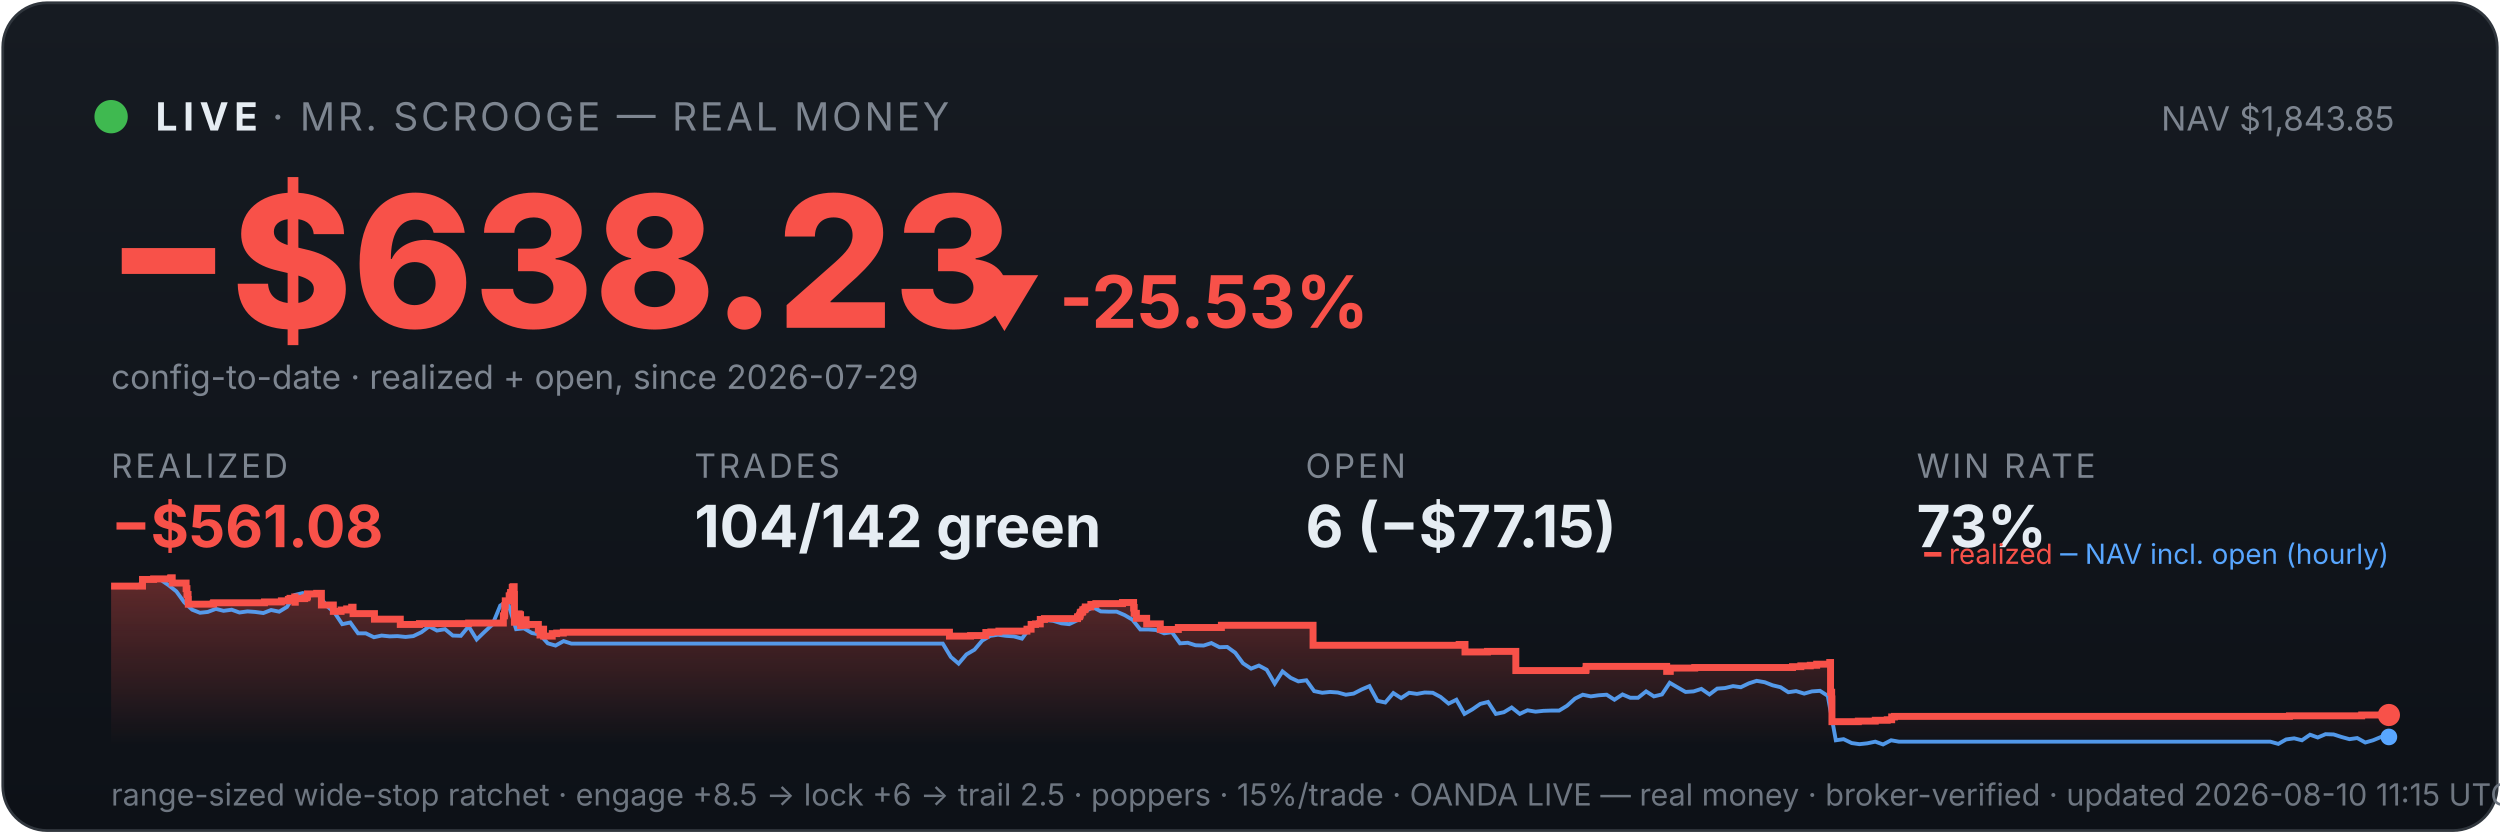
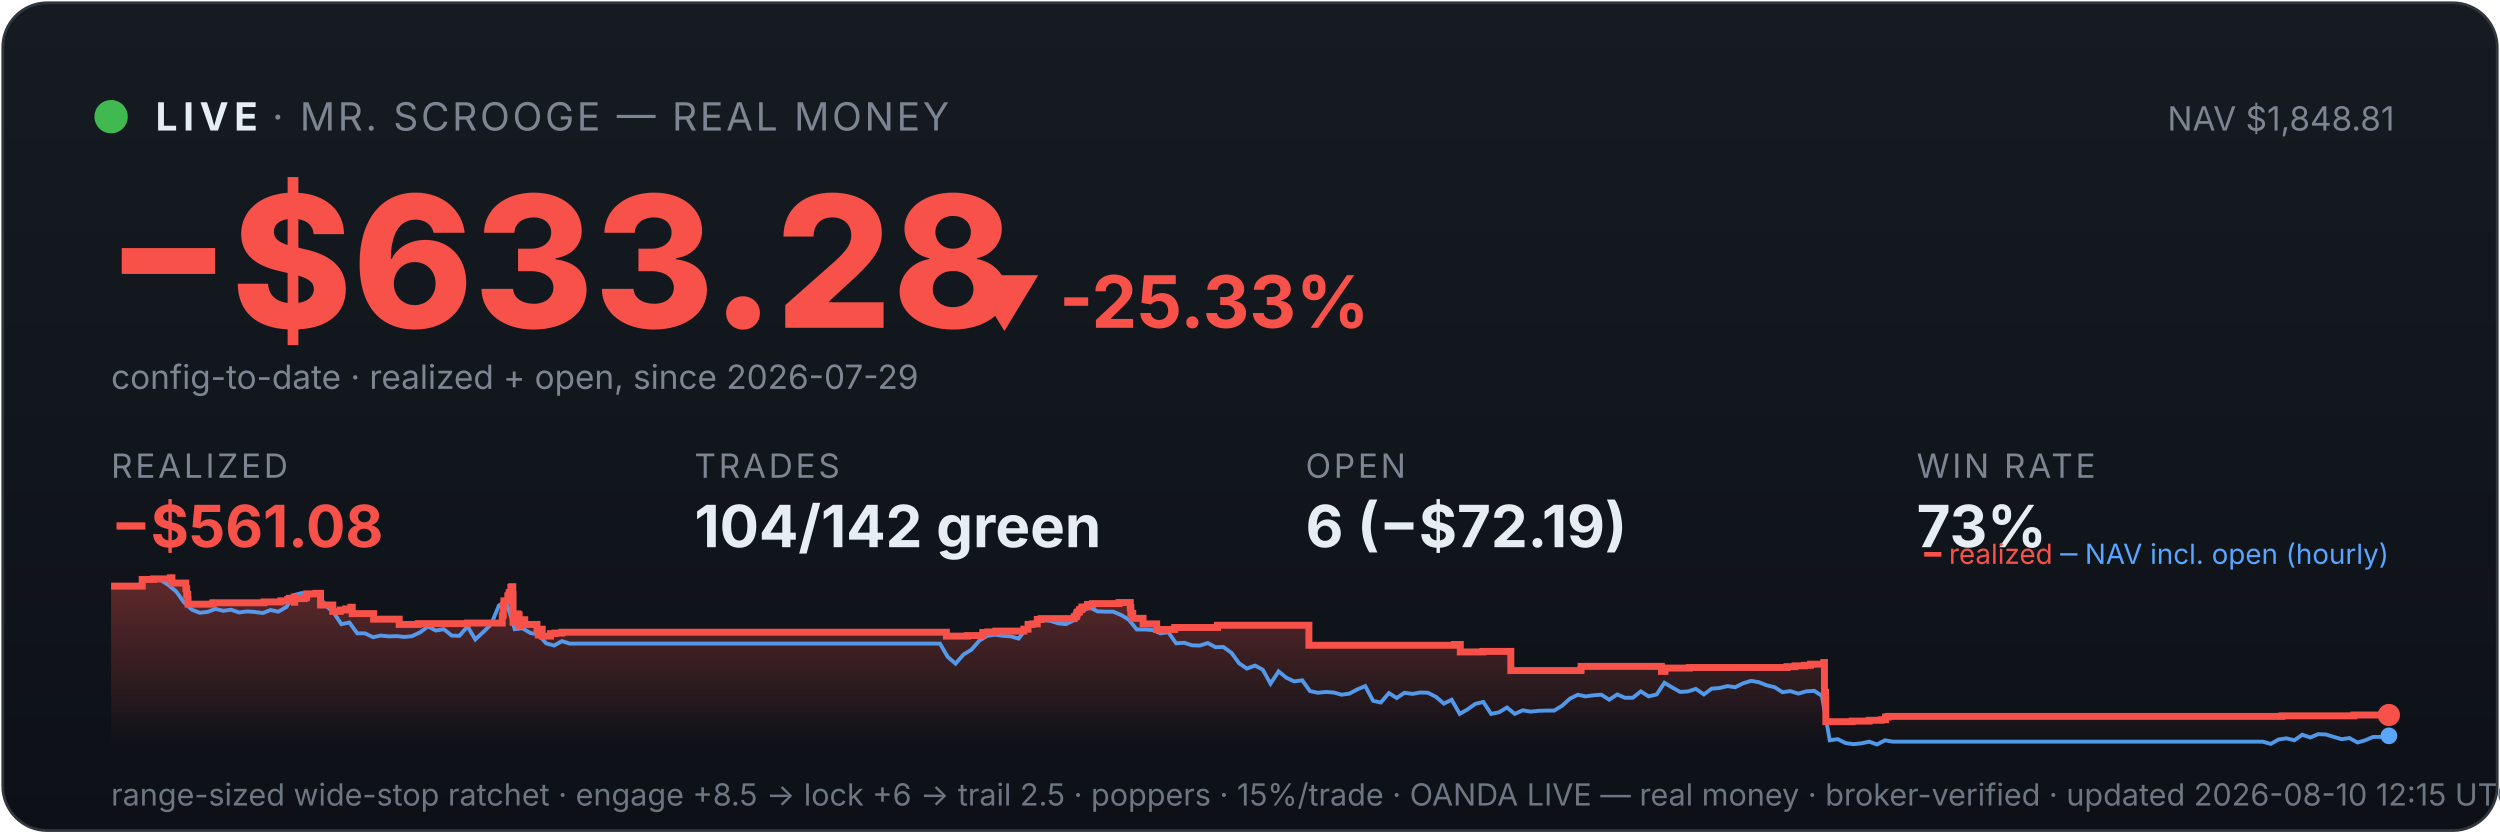
<svg xmlns="http://www.w3.org/2000/svg" viewBox="0 0 900 300" width="100%" font-family="system-ui,-apple-system,sans-serif">
  <defs>
    <linearGradient id="bg" x1="0" y1="0" x2="0" y2="1">
      <stop offset="0" stop-color="#161b22" />
      <stop offset="1" stop-color="#0d1117" />
    </linearGradient>
    <linearGradient id="fill" x1="0" y1="0" x2="0" y2="1">
      <stop offset="0" stop-color="#f85149" stop-opacity="0.35" />
      <stop offset="1" stop-color="#f85149" stop-opacity="0" />
    </linearGradient>
  </defs>
  <rect x="1" y="1" width="898" height="298" rx="16" fill="url(#bg)" stroke="#30363d" />
  <circle cx="40" cy="42" r="6" fill="#3fb950" />
  <text x="56" y="47" font-size="14" font-weight="700" fill="#e6edf3" letter-spacing="2">LIVE</text>
  <text x="98" y="47" font-size="14" fill="#7d8590" letter-spacing="1">· MR. SCROOGE — REAL MONEY</text>
-   <text x="862" y="47" font-size="12" fill="#7d8590" text-anchor="end">NAV $1,843.85</text>
-   <text x="38" y="118" font-size="66" font-weight="800" fill="#f85149">−$638.23</text>
-   <text x="348" y="118" font-size="26" font-weight="700" fill="#f85149">▼ -25.53%</text>
+   <text x="862" y="47" font-size="12" fill="#7d8590" text-anchor="end">NAV $1,848.81</text>
+   <text x="38" y="118" font-size="66" font-weight="800" fill="#f85149">−$633.28</text>
+   <text x="348" y="118" font-size="26" font-weight="700" fill="#f85149">▼ -25.33%</text>
  <text x="40" y="140" font-size="12" fill="#7d8590">config-to-date · realized + open, since 2026-07-29</text>
  <text x="40" y="172" font-family="system-ui,-apple-system,sans-serif" font-size="12" fill="#7d8590" letter-spacing="1">REALIZED</text>
  <text x="40" y="197" font-family="system-ui,-apple-system,sans-serif" font-size="21" font-weight="700" fill="#f85149">−$561.08</text>
  <text x="250" y="172" font-family="system-ui,-apple-system,sans-serif" font-size="12" fill="#7d8590" letter-spacing="1">TRADES</text>
  <text x="250" y="197" font-family="system-ui,-apple-system,sans-serif" font-size="21" font-weight="700" fill="#e6edf3">104/142 green</text>
  <text x="470" y="172" font-family="system-ui,-apple-system,sans-serif" font-size="12" fill="#7d8590" letter-spacing="1">OPEN</text>
-   <text x="470" y="197" font-family="system-ui,-apple-system,sans-serif" font-size="21" font-weight="700" fill="#e6edf3">6 (−$77.15)</text>
+   <text x="470" y="197" font-family="system-ui,-apple-system,sans-serif" font-size="21" font-weight="700" fill="#e6edf3">6 (−$72.19)</text>
  <text x="690" y="172" font-family="system-ui,-apple-system,sans-serif" font-size="12" fill="#7d8590" letter-spacing="1">WIN RATE</text>
  <text x="690" y="197" font-family="system-ui,-apple-system,sans-serif" font-size="21" font-weight="700" fill="#e6edf3">73%</text>
-   <polygon points="40,268 40.0,211.0 51.3,211.0 51.3,208.6 55.3,208.6 55.3,208.4 61.4,208.4 61.4,208.2 61.5,208.2 61.5,208.0 62.0,208.0 62.0,209.9 67.0,209.9 67.0,211.9 67.3,211.9 67.3,214.0 67.7,214.0 67.7,215.8 67.8,215.8 67.8,217.5 76.7,217.5 76.7,217.3 76.9,217.3 76.9,217.0 95.2,217.0 95.2,216.7 101.3,216.7 101.3,216.3 103.8,216.3 103.8,215.8 104.4,215.8 104.4,215.4 106.1,215.4 106.1,214.9 106.2,214.9 106.2,216.8 106.3,216.8 106.3,215.5 109.7,215.5 109.7,215.2 110.5,215.2 110.5,214.7 110.7,214.7 110.7,213.8 114.0,213.8 114.0,213.6 115.7,213.6 115.7,215.5 115.7,215.5 115.7,217.8 120.0,217.8 120.0,220.1 122.8,220.1 122.8,219.6 124.8,219.6 124.8,219.2 126.6,219.2 126.6,218.6 127.1,218.6 127.1,218.2 127.1,218.2 127.1,220.9 134.8,220.9 134.8,222.9 144.1,222.9 144.1,224.8 151.0,224.8 151.0,224.5 168.7,224.5 168.7,224.3 181.2,224.3 181.2,223.1 181.2,223.1 181.2,222.7 181.2,222.7 181.2,221.7 181.6,221.7 181.6,221.0 181.7,221.0 181.7,218.0 181.9,218.0 181.9,216.3 183.3,216.3 183.3,215.3 183.3,215.3 183.3,214.5 183.7,214.5 183.7,214.2 183.8,214.2 183.8,213.3 184.4,213.3 184.4,212.2 184.4,212.2 184.4,211.5 184.7,211.5 184.7,211.2 185.1,211.2 185.1,214.0 185.2,214.0 185.2,217.3 185.2,217.3 185.2,220.6 185.2,220.6 185.2,224.0 185.7,224.0 185.7,222.0 185.8,222.0 185.8,221.7 186.4,221.7 186.4,221.5 186.6,221.5 186.6,221.0 186.9,221.0 186.9,222.9 186.9,222.9 186.9,221.8 187.0,221.8 187.0,221.7 187.3,221.7 187.3,221.3 187.4,221.3 187.4,223.3 187.4,223.3 187.4,225.2 187.5,225.2 187.5,224.9 187.8,224.9 187.8,225.0 188.0,225.0 188.0,224.7 188.0,224.7 188.0,224.3 188.3,224.3 188.3,223.6 188.4,223.6 188.4,223.4 188.4,223.4 188.4,223.1 189.4,223.1 189.4,225.1 189.5,225.1 189.5,224.8 193.8,224.8 193.8,226.7 194.4,226.7 194.4,228.6 194.5,228.6 194.5,227.6 194.6,227.6 194.6,226.9 195.0,226.9 195.0,226.5 195.7,226.5 195.7,229.0 198.8,229.0 198.8,228.1 200.4,228.1 200.4,227.9 202.8,227.9 202.8,227.6 341.8,227.6 341.8,229.0 349.4,229.0 349.4,228.8 354.9,228.8 354.9,227.7 356.7,227.7 356.7,227.5 359.6,227.5 359.6,227.2 369.7,227.2 369.7,226.7 369.7,226.7 369.7,226.5 371.2,226.5 371.2,224.8 372.8,224.8 372.8,224.6 374.5,224.6 374.5,223.0 376.0,223.0 376.0,222.7 387.9,222.7 387.9,222.2 388.0,222.2 388.0,222.0 388.6,222.0 388.6,221.7 388.7,221.7 388.7,221.4 388.9,221.4 388.9,220.6 389.1,220.6 389.1,220.4 389.6,220.4 389.6,220.2 389.8,220.2 389.8,219.9 389.8,219.9 389.8,219.5 390.4,219.5 390.4,219.3 390.7,219.3 390.7,218.8 390.7,218.8 390.7,218.5 392.7,218.5 392.7,218.3 392.7,218.3 392.7,217.8 392.7,217.8 392.7,217.6 394.5,217.6 394.5,217.3 404.1,217.3 404.1,216.9 408.1,216.9 408.1,218.9 408.2,218.9 408.2,218.7 408.3,218.7 408.3,220.8 409.1,220.8 409.1,222.6 412.8,222.6 412.8,224.6 417.7,224.6 417.7,226.6 424.2,226.6 424.2,225.9 439.7,225.9 439.7,225.1 472.7,225.1 472.7,232.3 525.3,232.3 525.3,232.0 527.4,232.0 527.4,234.7 535.5,234.7 535.5,234.5 545.7,234.5 545.7,241.4 570.8,241.4 570.8,241.2 571.0,241.2 571.0,239.9 600.0,239.9 600.0,241.7 601.3,241.7 601.3,240.5 610.1,240.5 610.1,240.3 645.3,240.3 645.3,240.0 648.3,240.0 648.3,239.7 651.7,239.7 651.7,239.5 654.0,239.5 654.0,239.1 658.7,239.1 658.7,238.5 659.0,238.5 659.0,241.1 659.0,241.1 659.0,249.2 659.4,249.2 659.4,251.6 659.5,251.6 659.5,259.8 669.0,259.8 669.0,259.6 675.1,259.6 675.1,259.3 679.4,259.3 679.4,259.1 681.0,259.1 681.0,258.5 681.0,258.5 681.0,258.1 682.0,258.1 682.0,257.9 824.2,257.9 824.2,257.7 850.2,257.7 850.2,257.4 860.0,257.4 860.0,257.4 860,268" fill="url(#fill)" />
-   <polyline points="40.6,211.0 40.7,211.0 43.6,211.0 44.0,211.0 46.4,211.1 49.2,211.4 52.1,208.7 54.9,208.2 57.8,208.7 60.6,210.6 63.5,212.9 66.3,216.8 69.2,219.5 72.0,220.6 74.8,220.3 77.7,219.2 80.5,219.9 83.4,219.5 86.2,220.5 89.1,220.1 91.9,220.3 94.8,220.7 97.6,219.6 100.5,220.2 103.3,218.5 106.1,214.2 109.0,213.5 111.8,214.3 114.7,214.1 117.5,218.0 120.4,220.5 123.2,224.7 126.1,224.1 128.9,228.0 131.7,228.0 134.6,229.4 137.4,228.8 140.3,229.1 143.1,229.0 146.0,229.3 148.8,229.0 151.7,227.6 154.5,225.5 157.3,227.0 160.2,226.5 163.0,228.8 165.9,228.9 168.7,225.5 171.6,230.2 174.4,227.5 177.3,224.8 180.1,218.0 182.1,216.8 183.0,217.5 185.8,226.5 188.6,226.2 191.5,227.9 194.3,228.4 197.2,231.6 200.0,232.4 202.9,230.8 205.7,231.7 208.6,231.7 211.4,231.7 214.2,231.7 217.1,231.7 219.9,231.7 222.8,231.7 225.6,231.7 228.5,231.7 231.3,231.7 234.2,231.7 237.0,231.7 239.8,231.7 242.7,231.7 245.5,231.7 248.4,231.7 251.2,231.7 254.1,231.7 256.9,231.7 259.8,231.7 262.6,231.7 265.4,231.7 268.3,231.7 271.1,231.7 274.0,231.7 276.8,231.7 279.7,231.7 282.5,231.7 285.4,231.7 288.2,231.7 291.1,231.7 293.9,231.7 296.7,231.7 299.6,231.7 302.4,231.7 305.3,231.7 308.1,231.7 311.0,231.7 313.8,231.7 316.7,231.7 319.5,231.7 322.3,231.7 325.2,231.7 328.0,231.7 330.9,231.7 333.7,231.7 336.6,231.7 339.4,231.7 342.3,236.5 345.1,238.9 347.9,235.6 350.8,233.9 353.6,230.6 356.5,228.9 359.3,228.5 362.2,228.9 365.0,229.1 367.9,229.9 370.7,226.1 373.5,223.9 376.4,223.2 379.2,223.5 382.1,224.4 384.9,224.7 387.8,223.3 390.6,220.1 393.5,218.6 396.3,220.1 399.2,220.2 402.0,220.2 404.8,221.4 407.7,223.1 410.5,226.6 413.4,226.6 416.2,226.8 419.1,228.0 421.9,227.6 424.8,231.6 427.6,231.4 430.4,232.3 433.3,232.4 436.1,231.5 439.0,233.0 441.8,232.9 444.7,235.0 447.5,238.8 450.4,240.7 453.2,239.6 456.0,241.1 458.9,246.1 461.7,241.7 464.6,244.0 467.4,245.3 470.3,244.9 473.1,248.8 476.0,249.4 478.8,249.1 481.6,249.3 484.5,250.1 487.3,249.7 490.2,248.2 493.0,247.0 495.9,252.3 498.7,252.9 501.6,249.5 504.4,251.3 507.3,249.4 510.1,249.8 512.9,249.3 515.8,249.4 518.6,250.9 521.5,253.3 524.3,251.9 527.2,257.0 530.0,255.4 532.9,253.4 535.7,252.7 538.5,257.0 541.4,256.4 544.2,254.7 547.1,257.0 549.9,255.7 552.8,256.2 555.6,255.9 558.5,255.8 561.3,255.8 564.1,254.1 567.0,251.5 569.8,250.1 572.7,250.7 575.5,250.3 578.4,250.1 581.2,251.9 584.1,250.0 586.9,251.2 589.7,251.2 592.6,248.9 595.4,250.7 598.3,250.0 601.1,245.8 604.0,247.5 606.8,249.1 609.7,248.9 612.5,248.0 615.4,250.0 618.2,247.9 621.0,247.7 623.9,247.0 626.7,247.4 629.6,246.0 632.4,245.1 635.3,245.6 638.1,246.7 641.0,247.4 643.8,249.2 646.6,248.8 649.5,249.7 652.3,248.9 655.2,248.7 658.0,250.5 660.9,266.5 663.7,266.1 666.6,267.5 669.4,267.9 672.2,267.6 675.1,267.0 677.9,268.0 680.8,266.5 683.6,267.0 686.5,267.0 689.3,267.0 692.2,267.0 695.0,267.0 697.8,267.0 700.7,267.0 703.5,267.0 706.4,267.0 709.2,267.0 712.1,267.0 714.9,267.0 717.8,267.0 720.6,267.0 723.5,267.0 726.3,267.0 729.1,267.0 732.0,267.0 734.8,267.0 737.7,267.0 740.5,267.0 743.4,267.0 746.2,267.0 749.1,267.0 751.9,267.0 754.7,267.0 757.6,267.0 760.4,267.0 763.3,267.0 766.1,267.0 769.0,267.0 771.8,267.0 774.7,267.0 777.5,267.0 780.3,267.0 783.2,267.0 786.0,267.0 788.9,267.0 791.7,267.0 794.6,267.0 797.4,267.0 800.3,267.0 803.1,267.0 805.9,267.0 808.8,267.0 811.6,267.0 814.5,267.0 817.3,267.0 820.2,267.8 823.0,266.2 825.9,265.8 828.7,266.5 831.6,264.5 834.4,265.5 837.2,264.3 840.1,264.4 842.9,265.3 845.8,266.1 848.6,265.7 851.5,267.3 854.3,266.5 857.2,265.3 860.0,265.3" fill="none" stroke="#58a6ff" stroke-width="1.4" opacity="0.9" />
-   <polyline points="40.0,211.0 51.3,211.0 51.3,208.6 55.3,208.6 55.3,208.4 61.4,208.4 61.4,208.2 61.5,208.2 61.5,208.0 62.0,208.0 62.0,209.9 67.0,209.9 67.0,211.9 67.3,211.9 67.3,214.0 67.7,214.0 67.7,215.8 67.8,215.8 67.8,217.5 76.7,217.5 76.7,217.3 76.9,217.3 76.9,217.0 95.2,217.0 95.2,216.7 101.3,216.7 101.3,216.3 103.8,216.3 103.8,215.8 104.4,215.8 104.4,215.4 106.1,215.4 106.1,214.9 106.2,214.9 106.2,216.8 106.3,216.8 106.3,215.5 109.7,215.5 109.7,215.2 110.5,215.2 110.5,214.7 110.7,214.7 110.7,213.8 114.0,213.8 114.0,213.6 115.7,213.6 115.7,215.5 115.7,215.5 115.7,217.8 120.0,217.8 120.0,220.1 122.8,220.1 122.8,219.6 124.8,219.6 124.8,219.2 126.6,219.2 126.6,218.6 127.1,218.6 127.1,218.2 127.1,218.2 127.1,220.9 134.8,220.9 134.8,222.9 144.1,222.9 144.1,224.8 151.0,224.8 151.0,224.5 168.7,224.5 168.7,224.3 181.2,224.3 181.2,223.1 181.2,223.1 181.2,222.7 181.2,222.7 181.2,221.7 181.6,221.7 181.6,221.0 181.7,221.0 181.7,218.0 181.9,218.0 181.9,216.3 183.3,216.3 183.3,215.3 183.3,215.3 183.3,214.5 183.7,214.5 183.7,214.2 183.8,214.2 183.8,213.3 184.4,213.3 184.4,212.2 184.4,212.2 184.4,211.5 184.7,211.5 184.7,211.2 185.1,211.2 185.1,214.0 185.2,214.0 185.2,217.3 185.2,217.3 185.2,220.6 185.2,220.6 185.2,224.0 185.7,224.0 185.7,222.0 185.8,222.0 185.8,221.7 186.4,221.7 186.4,221.5 186.6,221.5 186.6,221.0 186.9,221.0 186.9,222.9 186.9,222.9 186.9,221.8 187.0,221.8 187.0,221.7 187.3,221.7 187.3,221.3 187.4,221.3 187.4,223.3 187.4,223.3 187.4,225.2 187.5,225.2 187.5,224.9 187.8,224.9 187.8,225.0 188.0,225.0 188.0,224.7 188.0,224.7 188.0,224.3 188.3,224.3 188.3,223.6 188.4,223.6 188.4,223.4 188.4,223.4 188.4,223.1 189.4,223.1 189.4,225.1 189.5,225.1 189.5,224.8 193.8,224.8 193.8,226.7 194.4,226.7 194.4,228.6 194.5,228.6 194.5,227.6 194.6,227.6 194.6,226.9 195.0,226.9 195.0,226.5 195.7,226.5 195.7,229.0 198.8,229.0 198.8,228.1 200.4,228.1 200.4,227.9 202.8,227.9 202.8,227.6 341.8,227.6 341.8,229.0 349.4,229.0 349.4,228.8 354.9,228.8 354.9,227.7 356.7,227.7 356.7,227.5 359.6,227.5 359.6,227.2 369.7,227.2 369.7,226.7 369.7,226.7 369.7,226.5 371.2,226.5 371.2,224.8 372.8,224.8 372.8,224.6 374.5,224.6 374.5,223.0 376.0,223.0 376.0,222.7 387.9,222.7 387.9,222.2 388.0,222.2 388.0,222.0 388.6,222.0 388.6,221.7 388.7,221.7 388.7,221.4 388.9,221.4 388.9,220.6 389.1,220.6 389.1,220.4 389.6,220.4 389.6,220.2 389.8,220.2 389.8,219.9 389.8,219.9 389.8,219.5 390.4,219.5 390.4,219.3 390.7,219.3 390.7,218.8 390.7,218.8 390.7,218.5 392.7,218.5 392.7,218.3 392.7,218.3 392.7,217.8 392.7,217.8 392.7,217.6 394.5,217.6 394.5,217.3 404.1,217.3 404.1,216.9 408.1,216.9 408.1,218.9 408.2,218.9 408.2,218.7 408.3,218.7 408.3,220.8 409.1,220.8 409.1,222.6 412.8,222.6 412.8,224.6 417.7,224.6 417.7,226.6 424.2,226.6 424.2,225.9 439.7,225.9 439.7,225.1 472.7,225.1 472.7,232.3 525.3,232.3 525.3,232.0 527.4,232.0 527.4,234.7 535.5,234.7 535.5,234.5 545.7,234.5 545.7,241.4 570.8,241.4 570.8,241.2 571.0,241.2 571.0,239.9 600.0,239.9 600.0,241.7 601.3,241.7 601.3,240.5 610.1,240.5 610.1,240.3 645.3,240.3 645.3,240.0 648.3,240.0 648.3,239.7 651.7,239.7 651.7,239.5 654.0,239.5 654.0,239.1 658.7,239.1 658.7,238.5 659.0,238.5 659.0,241.1 659.0,241.1 659.0,249.2 659.4,249.2 659.4,251.6 659.5,251.6 659.5,259.8 669.0,259.8 669.0,259.6 675.1,259.6 675.1,259.3 679.4,259.3 679.4,259.1 681.0,259.1 681.0,258.5 681.0,258.5 681.0,258.1 682.0,258.1 682.0,257.9 824.2,257.9 824.2,257.7 850.2,257.7 850.2,257.4 860.0,257.4 860.0,257.4" fill="none" stroke="#f85149" stroke-width="2.5" />
+   <polygon points="40,268 40.0,211.0 51.2,211.0 51.2,208.6 55.3,208.6 55.3,208.4 61.3,208.4 61.3,208.2 61.4,208.2 61.4,208.0 61.9,208.0 61.9,209.9 66.9,209.9 66.9,211.9 67.2,211.9 67.2,214.0 67.6,214.0 67.6,215.8 67.7,215.8 67.7,217.5 76.6,217.5 76.6,217.3 76.7,217.3 76.7,217.0 95.0,217.0 95.0,216.7 101.1,216.7 101.1,216.3 103.6,216.3 103.6,215.8 104.2,215.8 104.2,215.4 105.9,215.4 105.9,214.9 106.0,214.9 106.0,216.8 106.1,216.8 106.1,215.5 109.5,215.5 109.5,215.2 110.3,215.2 110.3,214.7 110.4,214.7 110.4,213.8 113.7,213.8 113.7,213.6 115.4,213.6 115.4,215.5 115.4,215.5 115.4,217.8 119.8,217.8 119.8,220.1 122.5,220.1 122.5,219.6 124.5,219.6 124.5,219.2 126.3,219.2 126.3,218.6 126.8,218.6 126.8,218.2 126.8,218.2 126.8,220.9 134.5,220.9 134.5,222.9 143.7,222.9 143.7,224.8 150.6,224.8 150.6,224.5 168.3,224.5 168.3,224.3 180.8,224.3 180.8,223.1 180.8,223.1 180.8,222.7 180.8,222.7 180.8,221.7 181.1,221.7 181.1,221.0 181.2,221.0 181.2,218.0 181.4,218.0 181.4,216.3 182.8,216.3 182.8,215.3 182.8,215.3 182.8,214.5 183.2,214.5 183.2,214.2 183.3,214.2 183.3,213.3 183.9,213.3 183.9,212.2 183.9,212.2 183.9,211.5 184.2,211.5 184.2,211.2 184.6,211.2 184.6,214.0 184.7,214.0 184.7,217.3 184.7,217.3 184.7,220.6 184.7,220.6 184.7,224.0 185.2,224.0 185.2,222.0 185.3,222.0 185.3,221.7 185.9,221.7 185.9,221.5 186.1,221.5 186.1,221.0 186.4,221.0 186.4,222.9 186.4,222.9 186.4,221.8 186.5,221.8 186.5,221.7 186.8,221.7 186.8,221.3 186.9,221.3 186.9,223.3 186.9,223.3 186.9,225.2 187.0,225.2 187.0,224.9 187.3,224.9 187.3,225.0 187.5,225.0 187.5,224.7 187.5,224.7 187.5,224.3 187.8,224.3 187.8,223.6 187.9,223.6 187.9,223.4 187.9,223.4 187.9,223.1 188.9,223.1 188.9,225.1 188.9,225.1 188.9,224.8 193.3,224.8 193.3,226.7 193.8,226.7 193.8,228.6 194.0,228.6 194.0,227.6 194.1,227.6 194.1,226.9 194.4,226.9 194.4,226.5 195.2,226.5 195.2,229.0 198.2,229.0 198.2,228.1 199.8,228.1 199.8,227.9 202.3,227.9 202.3,227.6 340.7,227.6 340.7,229.0 348.3,229.0 348.3,228.8 353.8,228.8 353.8,227.7 355.6,227.7 355.6,227.5 358.5,227.5 358.5,227.2 368.6,227.2 368.6,226.7 368.6,226.7 368.6,226.5 370.1,226.5 370.1,224.8 371.6,224.8 371.6,224.6 373.4,224.6 373.4,223.0 374.8,223.0 374.8,222.7 386.7,222.7 386.7,222.2 386.8,222.2 386.8,222.0 387.4,222.0 387.4,221.7 387.5,221.7 387.5,221.4 387.7,221.4 387.7,220.6 387.9,220.6 387.9,220.4 388.4,220.4 388.4,220.2 388.6,220.2 388.6,219.9 388.6,219.9 388.6,219.5 389.2,219.5 389.2,219.3 389.5,219.3 389.5,218.8 389.5,218.8 389.5,218.5 391.4,218.5 391.4,218.3 391.5,218.3 391.5,217.8 391.5,217.8 391.5,217.6 393.3,217.6 393.3,217.3 402.9,217.3 402.9,216.9 406.9,216.9 406.9,218.9 406.9,218.9 406.9,218.7 407.1,218.7 407.1,220.8 407.8,220.8 407.8,222.6 411.5,222.6 411.5,224.6 416.4,224.6 416.4,226.6 422.9,226.6 422.9,225.9 438.3,225.9 438.3,225.1 471.2,225.1 471.2,232.3 523.6,232.3 523.6,232.0 525.7,232.0 525.7,234.7 533.8,234.7 533.8,234.5 543.9,234.5 543.9,241.4 569.0,241.4 569.0,241.2 569.2,241.2 569.2,239.9 598.1,239.9 598.1,241.7 599.4,241.7 599.4,240.5 608.2,240.5 608.2,240.3 643.3,240.3 643.3,240.0 646.2,240.0 646.2,239.7 649.6,239.7 649.6,239.5 651.8,239.5 651.8,239.1 656.6,239.1 656.6,238.5 656.8,238.5 656.8,241.1 656.8,241.1 656.8,249.2 657.2,249.2 657.2,251.6 657.3,251.6 657.3,259.8 666.8,259.8 666.8,259.6 672.9,259.6 672.9,259.3 677.2,259.3 677.2,259.1 678.8,259.1 678.8,258.5 678.8,258.5 678.8,258.1 679.8,258.1 679.8,257.9 821.5,257.9 821.5,257.7 847.4,257.7 847.4,257.4 860.0,257.4 860.0,257.4 860,268" fill="url(#fill)" />
+   <polyline points="40.6,211.0 40.7,211.0 43.5,211.0 44.0,211.0 46.4,211.1 49.2,211.4 52.0,208.7 54.9,208.2 57.7,208.7 60.6,210.6 63.4,212.9 66.2,216.8 69.1,219.5 71.9,220.6 74.7,220.3 77.6,219.2 80.4,219.9 83.2,219.5 86.1,220.5 88.9,220.1 91.7,220.3 94.6,220.7 97.4,219.6 100.2,220.2 103.1,218.5 105.9,214.2 108.7,213.5 111.6,214.3 114.4,214.1 117.3,218.0 120.1,220.5 122.9,224.7 125.8,224.1 128.6,228.0 131.4,228.0 134.3,229.4 137.1,228.8 139.9,229.1 142.8,229.0 145.6,229.3 148.4,229.0 151.3,227.6 154.1,225.5 156.9,227.0 159.8,226.5 162.6,228.8 165.4,228.9 168.3,225.5 171.1,230.2 174.0,227.5 176.8,224.8 179.6,218.0 181.7,216.8 182.5,217.5 185.3,226.5 188.1,226.2 191.0,227.9 193.8,228.4 196.6,231.6 199.5,232.4 202.3,230.8 205.1,231.7 208.0,231.7 210.8,231.7 213.6,231.7 216.5,231.7 219.3,231.7 222.1,231.7 225.0,231.7 227.8,231.7 230.6,231.7 233.5,231.7 236.3,231.7 239.2,231.7 242.0,231.7 244.8,231.7 247.7,231.7 250.5,231.7 253.3,231.7 256.2,231.7 259.0,231.7 261.8,231.7 264.7,231.7 267.5,231.7 270.3,231.7 273.2,231.7 276.0,231.7 278.8,231.7 281.7,231.7 284.5,231.7 287.3,231.7 290.2,231.7 293.0,231.7 295.9,231.7 298.7,231.7 301.5,231.7 304.4,231.7 307.2,231.7 310.0,231.7 312.9,231.7 315.7,231.7 318.5,231.7 321.4,231.7 324.2,231.7 327.0,231.7 329.9,231.7 332.7,231.7 335.5,231.7 338.4,231.7 341.2,236.5 344.0,238.9 346.9,235.6 349.7,233.9 352.6,230.6 355.4,228.9 358.2,228.5 361.1,228.9 363.9,229.1 366.7,229.9 369.6,226.1 372.4,223.9 375.2,223.2 378.1,223.5 380.9,224.4 383.7,224.7 386.6,223.3 389.4,220.1 392.2,218.6 395.1,220.1 397.9,220.2 400.7,220.2 403.6,221.4 406.4,223.1 409.2,226.6 412.1,226.6 414.9,226.8 417.8,228.0 420.6,227.6 423.4,231.6 426.3,231.4 429.1,232.3 431.9,232.4 434.8,231.5 437.6,233.0 440.4,232.9 443.3,235.0 446.1,238.8 448.9,240.7 451.8,239.6 454.6,241.1 457.4,246.1 460.3,241.7 463.1,244.0 465.9,245.3 468.8,244.9 471.6,248.8 474.5,249.4 477.3,249.1 480.1,249.3 483.0,250.1 485.8,249.7 488.6,248.2 491.5,247.0 494.3,252.3 497.1,252.9 500.0,249.5 502.8,251.3 505.6,249.4 508.5,249.8 511.3,249.3 514.1,249.4 517.0,250.9 519.8,253.3 522.6,251.9 525.5,257.0 528.3,255.4 531.1,253.4 534.0,252.7 536.8,257.0 539.7,256.4 542.5,254.7 545.3,257.0 548.2,255.7 551.0,256.2 553.8,255.9 556.7,255.8 559.5,255.8 562.3,254.1 565.2,251.5 568.0,250.1 570.8,250.7 573.7,250.3 576.5,250.1 579.3,251.9 582.2,250.0 585.0,251.2 587.8,251.2 590.7,248.9 593.5,250.7 596.4,250.0 599.2,245.8 602.0,247.5 604.9,249.1 607.7,248.9 610.5,248.0 613.4,250.0 616.2,247.9 619.0,247.7 621.9,247.0 624.7,247.4 627.5,246.0 630.4,245.1 633.2,245.6 636.0,246.7 638.9,247.4 641.7,249.2 644.5,248.8 647.4,249.7 650.2,248.9 653.1,248.7 655.9,250.5 658.7,266.5 661.6,266.1 664.4,267.5 667.2,267.9 670.1,267.6 672.9,267.0 675.7,268.0 678.6,266.5 681.4,267.0 684.2,267.0 687.1,267.0 689.9,267.0 692.7,267.0 695.6,267.0 698.4,267.0 701.2,267.0 704.1,267.0 706.9,267.0 709.7,267.0 712.6,267.0 715.4,267.0 718.3,267.0 721.1,267.0 723.9,267.0 726.8,267.0 729.6,267.0 732.4,267.0 735.3,267.0 738.1,267.0 740.9,267.0 743.8,267.0 746.6,267.0 749.4,267.0 752.3,267.0 755.1,267.0 757.9,267.0 760.8,267.0 763.6,267.0 766.4,267.0 769.3,267.0 772.1,267.0 775.0,267.0 777.8,267.0 780.6,267.0 783.5,267.0 786.3,267.0 789.1,267.0 792.0,267.0 794.8,267.0 797.6,267.0 800.5,267.0 803.3,267.0 806.1,267.0 809.0,267.0 811.8,267.0 814.6,267.0 817.5,267.8 820.3,266.2 823.1,265.8 826.0,266.5 828.8,264.5 831.7,265.5 834.5,264.3 837.3,264.4 840.2,265.3 843.0,266.1 845.8,265.7 848.7,267.3 851.5,266.5 854.3,265.3 857.2,265.3 860.0,264.9" fill="none" stroke="#58a6ff" stroke-width="1.4" opacity="0.9" />
+   <polyline points="40.0,211.0 51.2,211.0 51.2,208.6 55.3,208.6 55.3,208.4 61.3,208.4 61.3,208.2 61.4,208.2 61.4,208.0 61.9,208.0 61.9,209.9 66.9,209.9 66.9,211.9 67.2,211.9 67.2,214.0 67.6,214.0 67.6,215.8 67.7,215.8 67.7,217.5 76.6,217.5 76.6,217.3 76.7,217.3 76.7,217.0 95.0,217.0 95.0,216.7 101.1,216.7 101.1,216.3 103.6,216.3 103.6,215.8 104.2,215.8 104.2,215.4 105.9,215.4 105.9,214.9 106.0,214.9 106.0,216.8 106.1,216.8 106.1,215.5 109.5,215.5 109.5,215.2 110.3,215.2 110.3,214.7 110.4,214.7 110.4,213.8 113.7,213.8 113.7,213.6 115.4,213.6 115.4,215.5 115.4,215.5 115.4,217.8 119.8,217.8 119.8,220.1 122.5,220.1 122.5,219.6 124.5,219.6 124.5,219.2 126.3,219.2 126.3,218.6 126.8,218.6 126.8,218.2 126.8,218.2 126.8,220.9 134.5,220.9 134.5,222.9 143.7,222.9 143.7,224.8 150.6,224.8 150.6,224.5 168.3,224.5 168.3,224.3 180.8,224.3 180.8,223.1 180.8,223.1 180.8,222.7 180.8,222.7 180.8,221.7 181.1,221.7 181.1,221.0 181.2,221.0 181.2,218.0 181.4,218.0 181.4,216.3 182.8,216.3 182.8,215.3 182.8,215.3 182.8,214.5 183.2,214.5 183.2,214.2 183.3,214.2 183.3,213.3 183.9,213.3 183.9,212.2 183.9,212.2 183.9,211.5 184.2,211.5 184.2,211.2 184.6,211.2 184.6,214.0 184.7,214.0 184.7,217.3 184.7,217.3 184.7,220.6 184.7,220.6 184.7,224.0 185.2,224.0 185.2,222.0 185.3,222.0 185.3,221.7 185.9,221.7 185.9,221.5 186.1,221.5 186.1,221.0 186.4,221.0 186.4,222.9 186.4,222.9 186.4,221.8 186.5,221.8 186.5,221.7 186.8,221.7 186.8,221.3 186.9,221.3 186.9,223.3 186.9,223.3 186.9,225.2 187.0,225.2 187.0,224.9 187.3,224.9 187.3,225.0 187.5,225.0 187.5,224.7 187.5,224.7 187.5,224.3 187.8,224.3 187.8,223.6 187.9,223.6 187.9,223.4 187.9,223.4 187.9,223.1 188.9,223.1 188.9,225.1 188.9,225.1 188.9,224.8 193.3,224.8 193.3,226.7 193.8,226.7 193.8,228.6 194.0,228.6 194.0,227.6 194.1,227.6 194.1,226.9 194.4,226.9 194.4,226.5 195.2,226.5 195.2,229.0 198.2,229.0 198.2,228.1 199.8,228.1 199.8,227.9 202.3,227.9 202.3,227.6 340.7,227.6 340.7,229.0 348.3,229.0 348.3,228.8 353.8,228.8 353.8,227.7 355.6,227.7 355.6,227.5 358.5,227.5 358.5,227.2 368.6,227.2 368.6,226.7 368.6,226.7 368.6,226.5 370.1,226.5 370.1,224.8 371.6,224.8 371.6,224.6 373.4,224.6 373.4,223.0 374.8,223.0 374.8,222.7 386.7,222.7 386.7,222.2 386.8,222.2 386.8,222.0 387.4,222.0 387.4,221.7 387.5,221.7 387.5,221.4 387.7,221.4 387.7,220.6 387.9,220.6 387.9,220.4 388.4,220.4 388.4,220.2 388.6,220.2 388.6,219.9 388.6,219.9 388.6,219.5 389.2,219.5 389.2,219.3 389.5,219.3 389.5,218.8 389.5,218.8 389.5,218.5 391.4,218.5 391.4,218.3 391.5,218.3 391.5,217.8 391.5,217.8 391.5,217.6 393.3,217.6 393.3,217.3 402.9,217.3 402.9,216.9 406.9,216.9 406.9,218.9 406.9,218.9 406.9,218.7 407.1,218.7 407.1,220.8 407.8,220.8 407.8,222.6 411.5,222.6 411.5,224.6 416.4,224.6 416.4,226.6 422.9,226.6 422.9,225.9 438.3,225.9 438.3,225.1 471.2,225.1 471.2,232.3 523.6,232.3 523.6,232.0 525.7,232.0 525.7,234.7 533.8,234.7 533.8,234.5 543.9,234.5 543.9,241.4 569.0,241.4 569.0,241.2 569.2,241.2 569.2,239.9 598.1,239.9 598.1,241.7 599.4,241.7 599.4,240.5 608.2,240.5 608.2,240.3 643.3,240.3 643.3,240.0 646.2,240.0 646.2,239.7 649.6,239.7 649.6,239.5 651.8,239.5 651.8,239.1 656.6,239.1 656.6,238.5 656.8,238.5 656.8,241.1 656.8,241.1 656.8,249.2 657.2,249.2 657.2,251.6 657.3,251.6 657.3,259.8 666.8,259.8 666.8,259.6 672.9,259.6 672.9,259.3 677.2,259.3 677.2,259.1 678.8,259.1 678.8,258.5 678.8,258.5 678.8,258.1 679.8,258.1 679.8,257.9 821.5,257.9 821.5,257.7 847.4,257.7 847.4,257.4 860.0,257.4 860.0,257.4" fill="none" stroke="#f85149" stroke-width="2.5" />
  <circle cx="860.0" cy="257.4" r="4" fill="#f85149" />
-   <circle cx="860.0" cy="265.3" r="3" fill="#58a6ff" />
+   <circle cx="860.0" cy="264.9" r="3" fill="#58a6ff" />
  <text x="860" y="203" font-size="10" text-anchor="end" fill="#7d8590">
    <tspan fill="#f85149">━ realized</tspan>
    <tspan fill="#58a6ff">─ NAV incl. open (hourly)</tspan>
  </text>
-   <text x="40" y="290" font-size="11" fill="#6e7681">range-sized wide-stop ratchet · engage +8.5 → lock +6 → trail 2.5 · poppers · 15%/trade · OANDA LIVE — real money · broker-verified · updated 2026-08-10 11:15 UTC</text>
+   <text x="40" y="290" font-size="11" fill="#6e7681">range-sized wide-stop ratchet · engage +8.5 → lock +6 → trail 2.5 · poppers · 15%/trade · OANDA LIVE — real money · broker-verified · updated 2026-08-10 12:15 UTC</text>
</svg>
